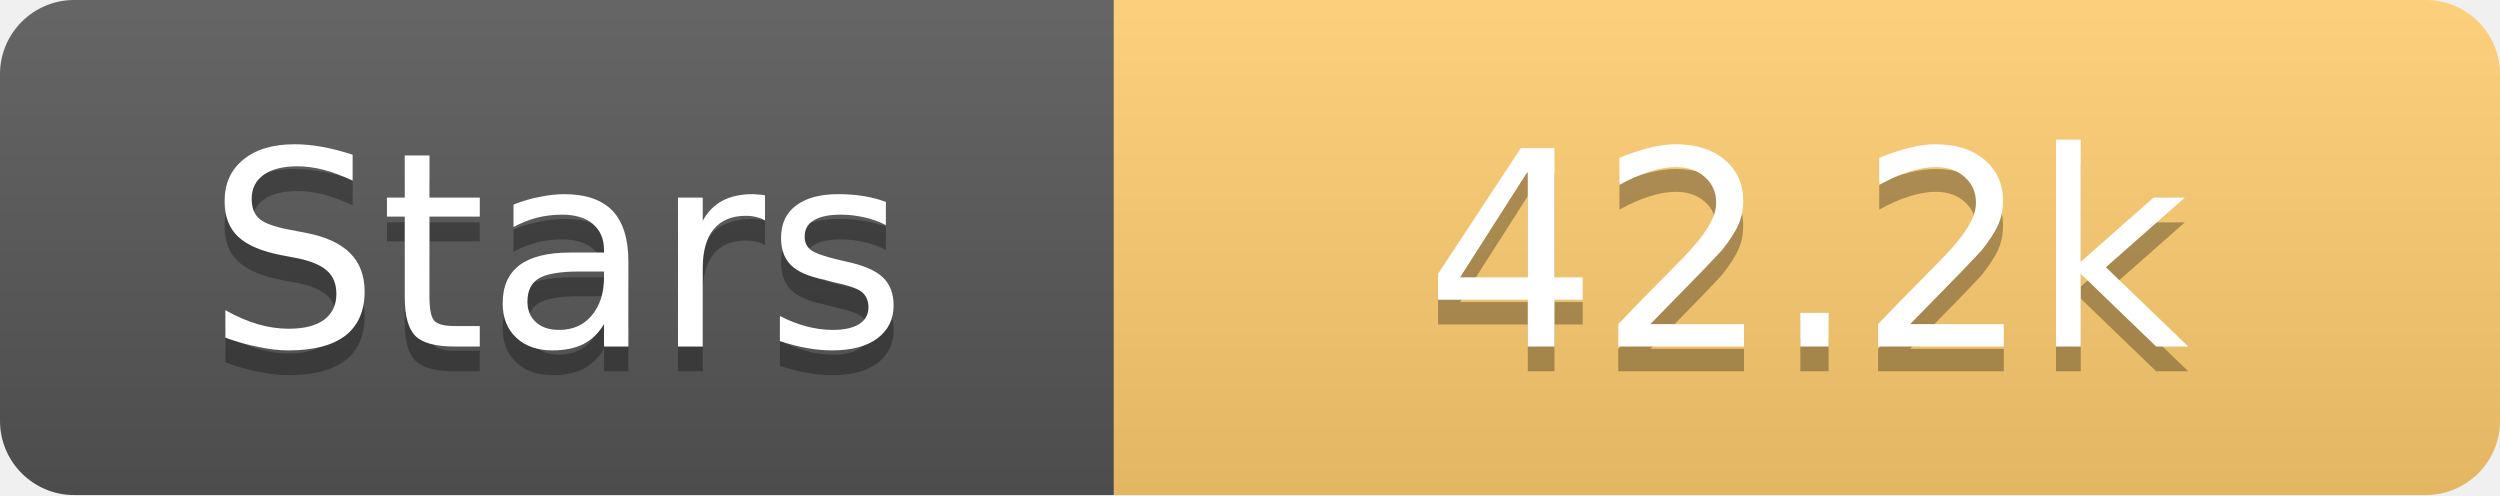
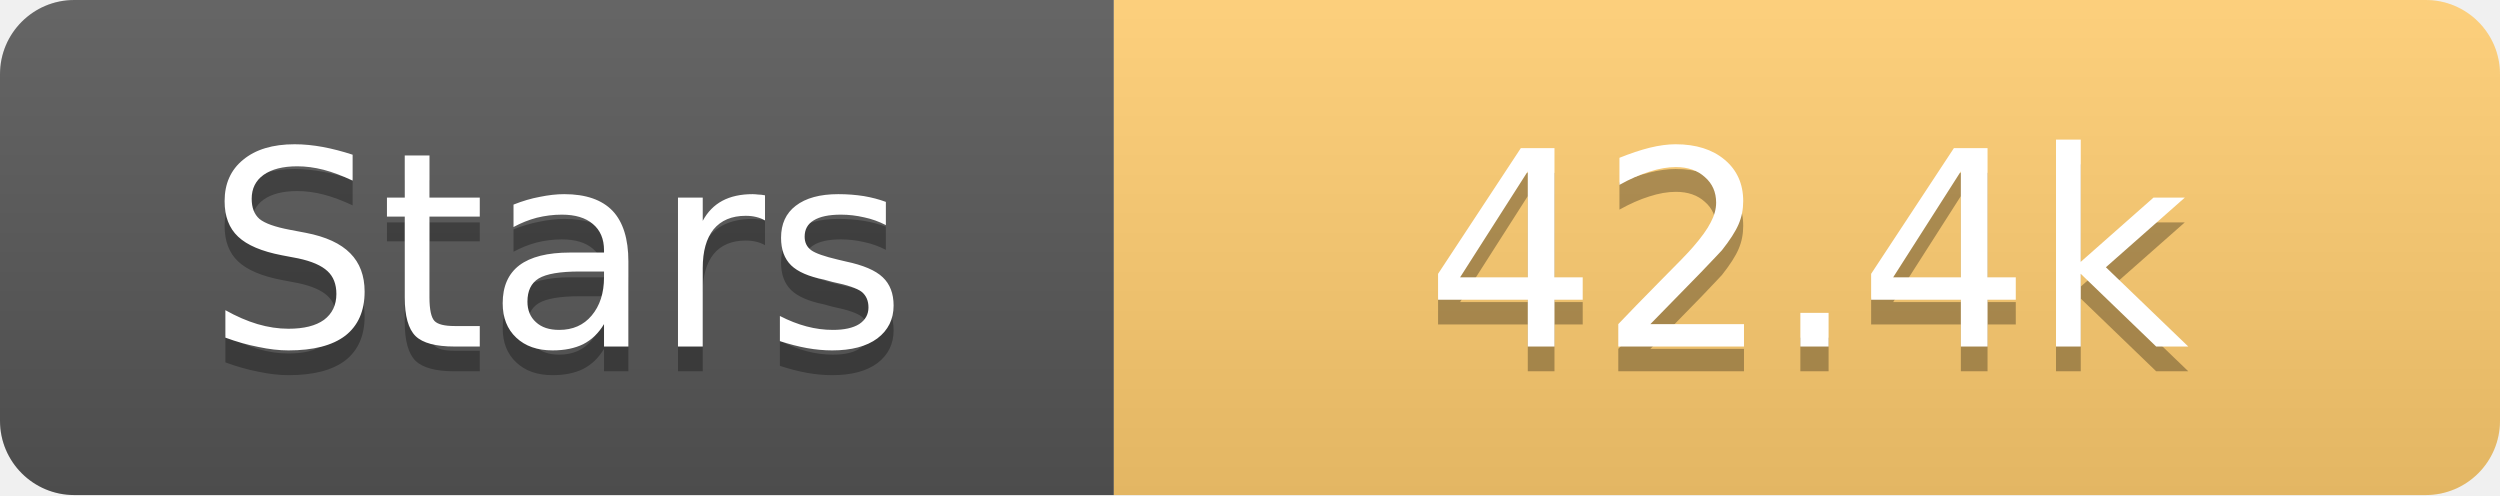
<svg xmlns="http://www.w3.org/2000/svg" width="101" height="20">
  <linearGradient id="s" x2="0" y2="100%">
    <stop offset="0" stop-color="#fff" stop-opacity=".1" />
    <stop offset="1" stop-opacity=".1" />
  </linearGradient>
  <clipPath id="r">
    <rect width="101" height="20" rx="3" fill="#fff" />
  </clipPath>
  <g clip-path="url(#r)">
    <rect width="45" height="20" fill="#555" />
    <rect x="45" width="56" height="20" fill="#fdcb6e" />
    <rect width="101" height="20" fill="url(#s)" />
  </g>
  <g fill="#fff" text-anchor="middle" font-family="Verdana,Geneva,DejaVu Sans,sans-serif" text-rendering="geometricPrecision" font-size="11">
    <text x="22.5" y="15" fill="#010101" fill-opacity=".3">Stars</text>
    <text x="22.5" y="14">Stars</text>
-     <text x="73.0" y="15" fill="#010101" fill-opacity=".3">42.2k</text>
-     <text x="73.0" y="14">42.2k</text>
+     <text x="73.0" y="15" fill="#010101" fill-opacity=".3">42.4k</text>
+     <text x="73.0" y="14">42.4k</text>
  </g>
</svg>
